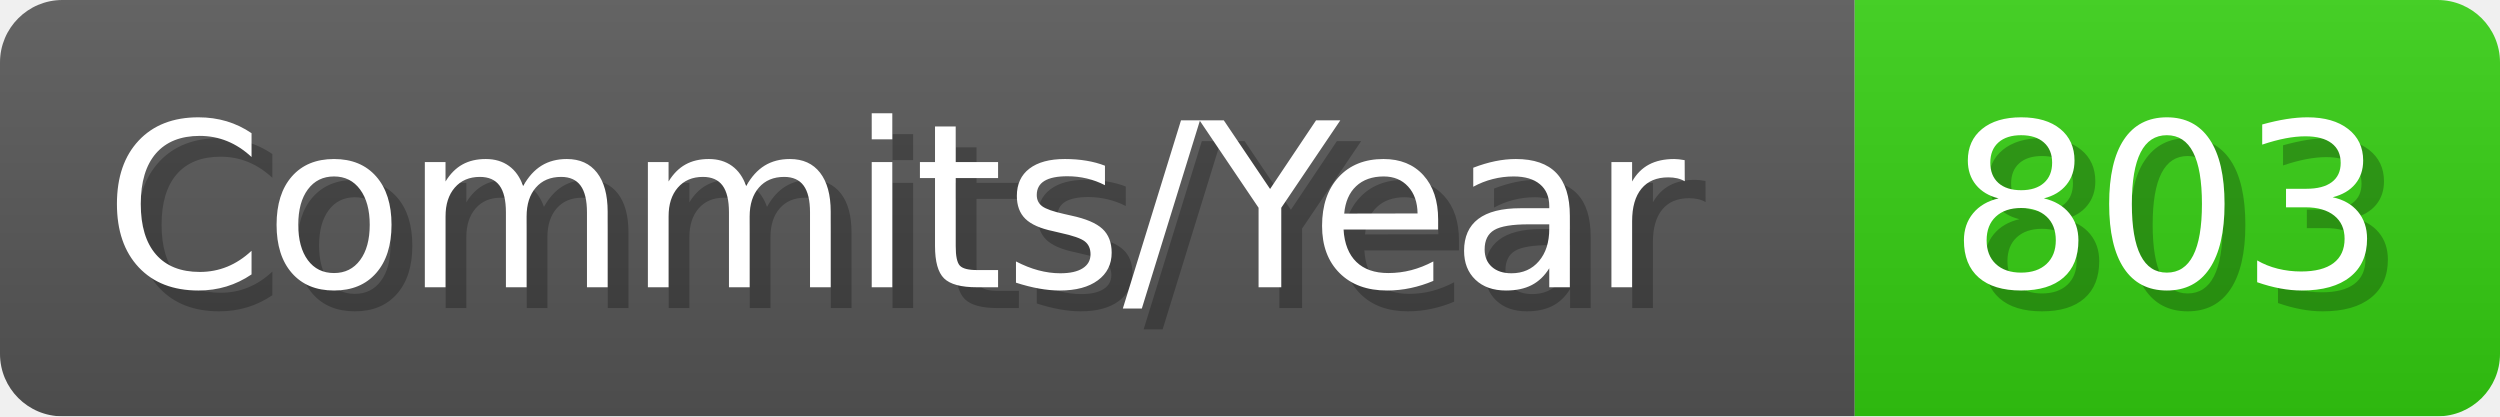
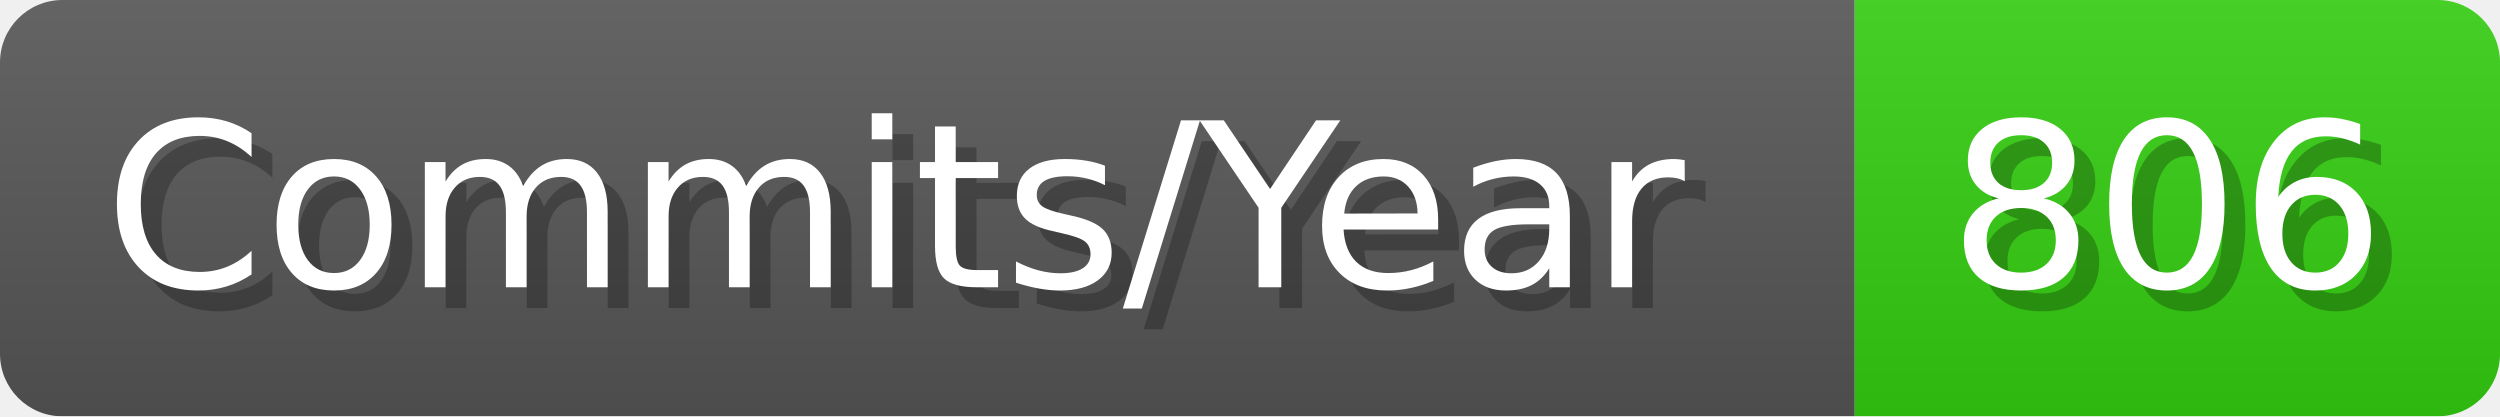
- <svg xmlns="http://www.w3.org/2000/svg" width="120.1" height="20" viewBox="0 0 1201 200" role="img" aria-label="Commits/Year: 803">
+ <svg xmlns="http://www.w3.org/2000/svg" width="120.1" height="20" viewBox="0 0 1201 200" role="img" aria-label="Commits/Year: 806">
  <linearGradient id="aUPdi" x2="0" y2="100%">
    <stop offset="0" stop-opacity=".1" stop-color="#EEE" />
    <stop offset="1" stop-opacity=".1" />
  </linearGradient>
  <mask id="WfAiQ">
    <rect width="1201" height="200" rx="30" fill="#FFF" />
  </mask>
  <g mask="url(#WfAiQ)">
    <rect width="891" height="200" fill="#555" />
    <rect width="310" height="200" fill="#3C1" x="891" />
    <rect width="1201" height="200" fill="url(#aUPdi)" />
  </g>
  <g aria-hidden="true" fill="#fff" text-anchor="start" font-family="Verdana,DejaVu Sans,sans-serif" font-size="110">
    <text x="60" y="148" textLength="791" fill="#000" opacity="0.25">Commits/Year</text>
    <text x="50" y="138" textLength="791">Commits/Year</text>
-     <text x="946" y="148" textLength="210" fill="#000" opacity="0.25">803</text>
-     <text x="936" y="138" textLength="210">803</text>
+     <text x="946" y="148" textLength="210" fill="#000" opacity="0.25">806</text>
+     <text x="936" y="138" textLength="210">806</text>
  </g>
</svg>
